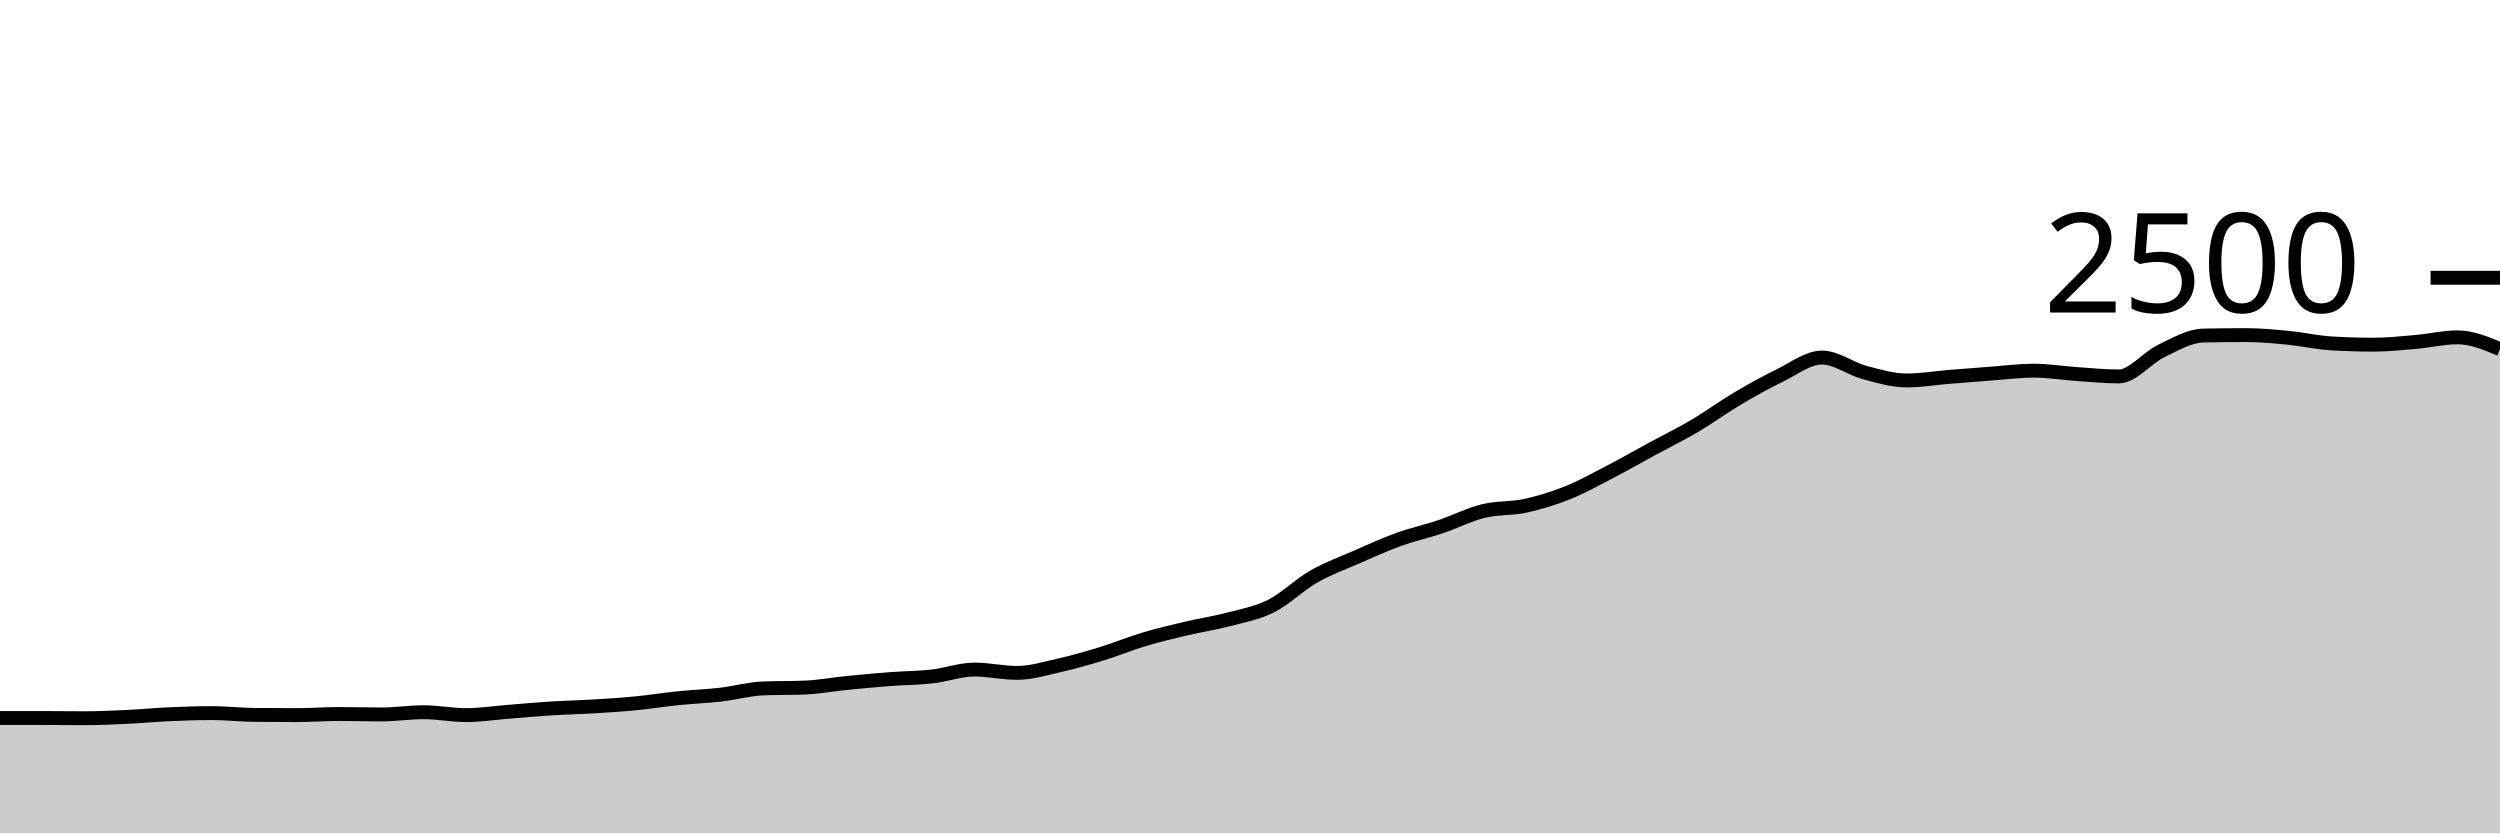
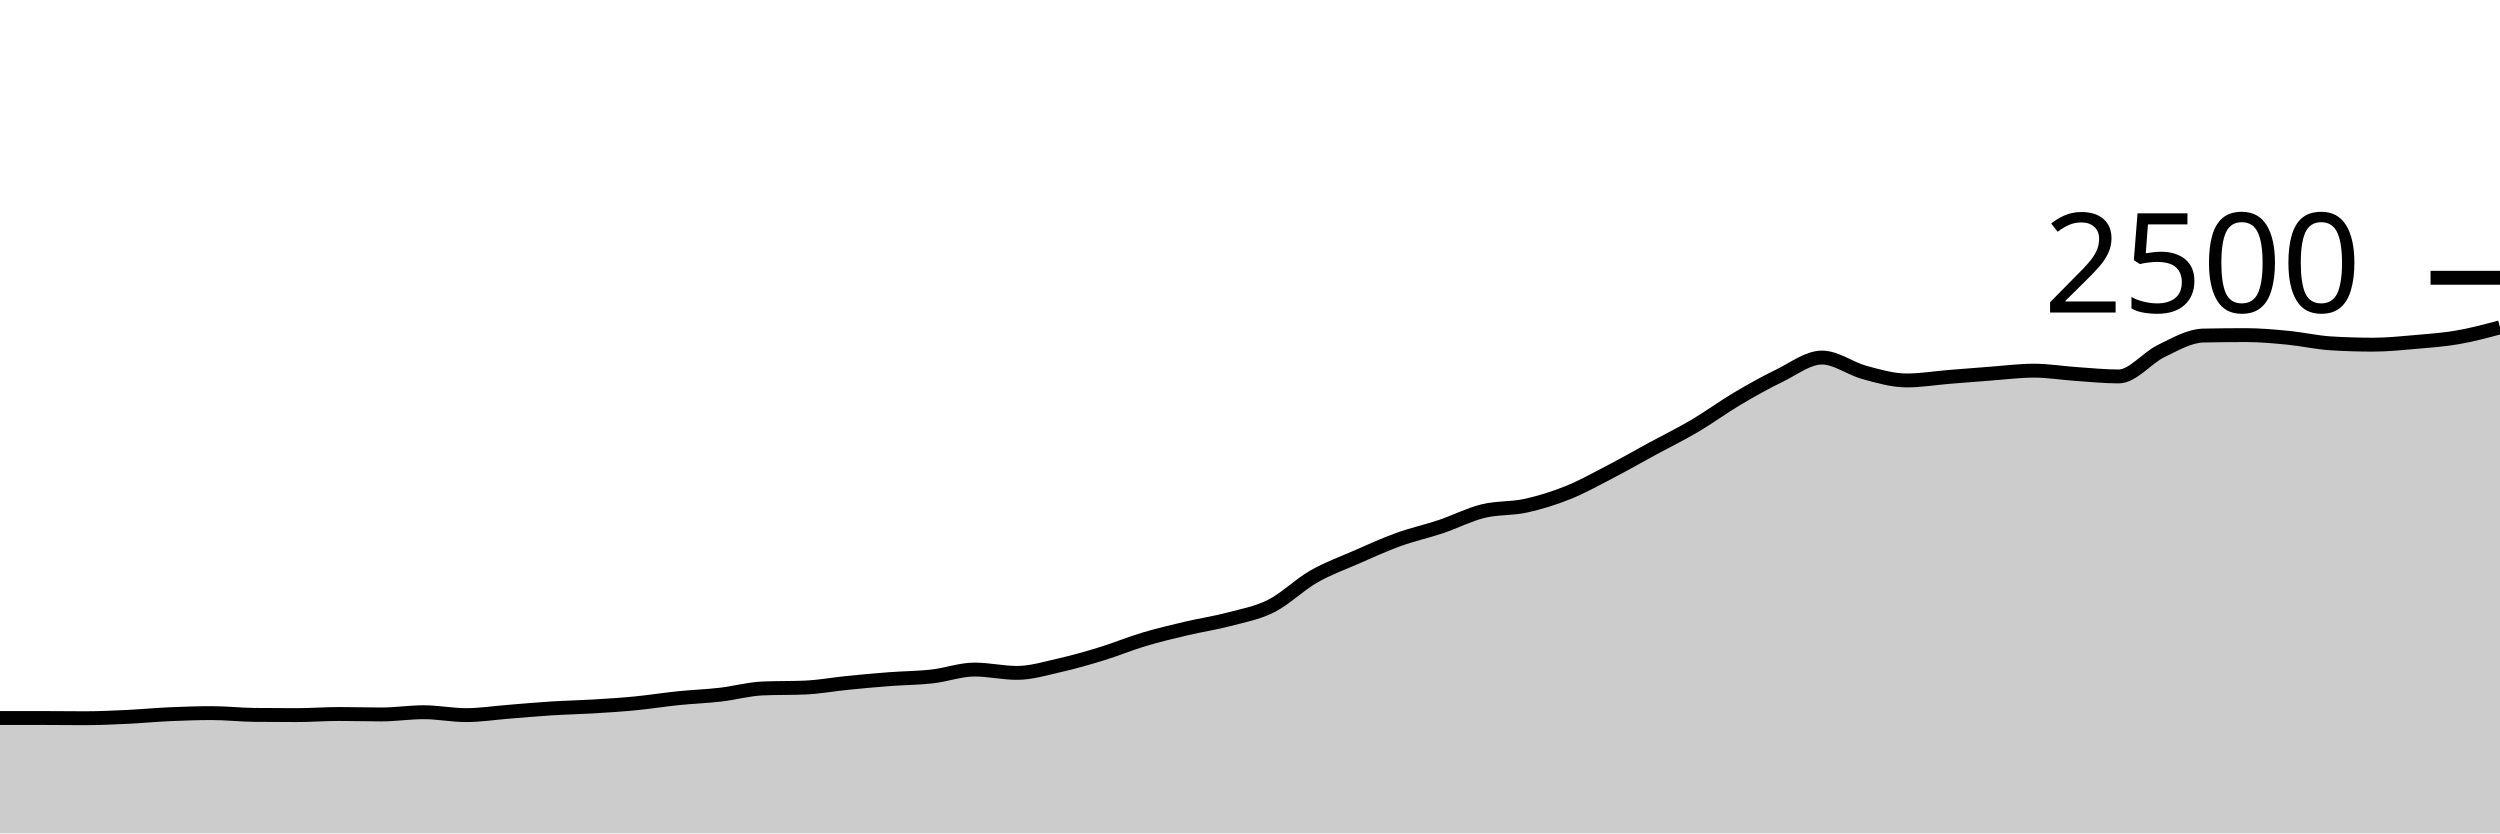
<svg xmlns="http://www.w3.org/2000/svg" viewBox="0 0 180 60">
  <g transform="translate(0,20)">
-     <path class="area" fill="rgba(0, 0, 0, 0.2)" d="M0,31.696C1.017,31.696,2.034,31.696,3.051,31.696C4.068,31.696,5.085,31.712,6.102,31.712C7.119,31.712,8.136,31.664,9.153,31.616C10.169,31.568,11.186,31.469,12.203,31.424C13.22,31.379,14.237,31.344,15.254,31.344C16.271,31.344,17.288,31.461,18.305,31.472C19.322,31.483,20.339,31.488,21.356,31.488C22.373,31.488,23.39,31.408,24.407,31.408C25.424,31.408,26.441,31.44,27.458,31.44C28.475,31.44,29.492,31.28,30.508,31.28C31.525,31.28,32.542,31.488,33.559,31.488C34.576,31.488,35.593,31.328,36.61,31.248C37.627,31.168,38.644,31.072,39.661,31.008C40.678,30.944,41.695,30.925,42.712,30.864C43.729,30.803,44.746,30.739,45.763,30.64C46.78,30.541,47.797,30.376,48.814,30.272C49.831,30.168,50.847,30.133,51.864,30.016C52.881,29.899,53.898,29.611,54.915,29.568C55.932,29.525,56.949,29.547,57.966,29.504C58.983,29.461,60,29.269,61.017,29.168C62.034,29.067,63.051,28.973,64.068,28.896C65.085,28.819,66.102,28.819,67.119,28.704C68.136,28.589,69.153,28.208,70.169,28.208C71.186,28.208,72.203,28.448,73.22,28.448C74.237,28.448,75.254,28.133,76.271,27.904C77.288,27.675,78.305,27.384,79.322,27.072C80.339,26.76,81.356,26.336,82.373,26.032C83.39,25.728,84.407,25.488,85.424,25.248C86.441,25.008,87.458,24.861,88.475,24.592C89.492,24.323,90.508,24.144,91.525,23.632C92.542,23.12,93.559,22.104,94.576,21.52C95.593,20.936,96.61,20.573,97.627,20.128C98.644,19.683,99.661,19.216,100.678,18.848C101.695,18.48,102.712,18.261,103.729,17.92C104.746,17.579,105.763,17.051,106.78,16.8C107.797,16.549,108.814,16.637,109.831,16.416C110.847,16.195,111.864,15.88,112.881,15.472C113.898,15.064,114.915,14.496,115.932,13.968C116.949,13.44,117.966,12.856,118.983,12.304C120,11.752,121.017,11.256,122.034,10.656C123.051,10.056,124.068,9.307,125.085,8.704C126.102,8.101,127.119,7.533,128.136,7.04C129.153,6.547,130.169,5.744,131.186,5.744C132.203,5.744,133.22,6.541,134.237,6.816C135.254,7.091,136.271,7.392,137.288,7.392C138.305,7.392,139.322,7.219,140.339,7.136C141.356,7.053,142.373,6.971,143.39,6.896C144.407,6.821,145.424,6.688,146.441,6.688C147.458,6.688,148.475,6.859,149.492,6.928C150.508,6.997,151.525,7.104,152.542,7.104C153.559,7.104,154.576,5.771,155.593,5.28C156.61,4.789,157.627,4.181,158.644,4.16C159.661,4.139,160.678,4.128,161.695,4.128C162.712,4.128,163.729,4.221,164.746,4.32C165.763,4.419,166.78,4.656,167.797,4.72C168.814,4.784,169.831,4.816,170.847,4.816C171.864,4.816,172.881,4.712,173.898,4.624C174.915,4.536,175.932,4.288,176.949,4.288C177.966,4.288,178.983,4.712,180,5.136L180,40C178.983,40,177.966,40,176.949,40C175.932,40,174.915,40,173.898,40C172.881,40,171.864,40,170.847,40C169.831,40,168.814,40,167.797,40C166.78,40,165.763,40,164.746,40C163.729,40,162.712,40,161.695,40C160.678,40,159.661,40,158.644,40C157.627,40,156.61,40,155.593,40C154.576,40,153.559,40,152.542,40C151.525,40,150.508,40,149.492,40C148.475,40,147.458,40,146.441,40C145.424,40,144.407,40,143.39,40C142.373,40,141.356,40,140.339,40C139.322,40,138.305,40,137.288,40C136.271,40,135.254,40,134.237,40C133.22,40,132.203,40,131.186,40C130.169,40,129.153,40,128.136,40C127.119,40,126.102,40,125.085,40C124.068,40,123.051,40,122.034,40C121.017,40,120,40,118.983,40C117.966,40,116.949,40,115.932,40C114.915,40,113.898,40,112.881,40C111.864,40,110.847,40,109.831,40C108.814,40,107.797,40,106.78,40C105.763,40,104.746,40,103.729,40C102.712,40,101.695,40,100.678,40C99.661,40,98.644,40,97.627,40C96.61,40,95.593,40,94.576,40C93.559,40,92.542,40,91.525,40C90.508,40,89.492,40,88.475,40C87.458,40,86.441,40,85.424,40C84.407,40,83.39,40,82.373,40C81.356,40,80.339,40,79.322,40C78.305,40,77.288,40,76.271,40C75.254,40,74.237,40,73.22,40C72.203,40,71.186,40,70.169,40C69.153,40,68.136,40,67.119,40C66.102,40,65.085,40,64.068,40C63.051,40,62.034,40,61.017,40C60,40,58.983,40,57.966,40C56.949,40,55.932,40,54.915,40C53.898,40,52.881,40,51.864,40C50.847,40,49.831,40,48.814,40C47.797,40,46.78,40,45.763,40C44.746,40,43.729,40,42.712,40C41.695,40,40.678,40,39.661,40C38.644,40,37.627,40,36.61,40C35.593,40,34.576,40,33.559,40C32.542,40,31.525,40,30.508,40C29.492,40,28.475,40,27.458,40C26.441,40,25.424,40,24.407,40C23.39,40,22.373,40,21.356,40C20.339,40,19.322,40,18.305,40C17.288,40,16.271,40,15.254,40C14.237,40,13.22,40,12.203,40C11.186,40,10.169,40,9.153,40C8.136,40,7.119,40,6.102,40C5.085,40,4.068,40,3.051,40C2.034,40,1.017,40,0,40Z" />
-     <path class="line" stroke="black" fill="none" d="M0,31.696C1.017,31.696,2.034,31.696,3.051,31.696C4.068,31.696,5.085,31.712,6.102,31.712C7.119,31.712,8.136,31.664,9.153,31.616C10.169,31.568,11.186,31.469,12.203,31.424C13.22,31.379,14.237,31.344,15.254,31.344C16.271,31.344,17.288,31.461,18.305,31.472C19.322,31.483,20.339,31.488,21.356,31.488C22.373,31.488,23.39,31.408,24.407,31.408C25.424,31.408,26.441,31.44,27.458,31.44C28.475,31.44,29.492,31.28,30.508,31.28C31.525,31.28,32.542,31.488,33.559,31.488C34.576,31.488,35.593,31.328,36.61,31.248C37.627,31.168,38.644,31.072,39.661,31.008C40.678,30.944,41.695,30.925,42.712,30.864C43.729,30.803,44.746,30.739,45.763,30.64C46.78,30.541,47.797,30.376,48.814,30.272C49.831,30.168,50.847,30.133,51.864,30.016C52.881,29.899,53.898,29.611,54.915,29.568C55.932,29.525,56.949,29.547,57.966,29.504C58.983,29.461,60,29.269,61.017,29.168C62.034,29.067,63.051,28.973,64.068,28.896C65.085,28.819,66.102,28.819,67.119,28.704C68.136,28.589,69.153,28.208,70.169,28.208C71.186,28.208,72.203,28.448,73.22,28.448C74.237,28.448,75.254,28.133,76.271,27.904C77.288,27.675,78.305,27.384,79.322,27.072C80.339,26.76,81.356,26.336,82.373,26.032C83.39,25.728,84.407,25.488,85.424,25.248C86.441,25.008,87.458,24.861,88.475,24.592C89.492,24.323,90.508,24.144,91.525,23.632C92.542,23.12,93.559,22.104,94.576,21.52C95.593,20.936,96.61,20.573,97.627,20.128C98.644,19.683,99.661,19.216,100.678,18.848C101.695,18.48,102.712,18.261,103.729,17.92C104.746,17.579,105.763,17.051,106.78,16.8C107.797,16.549,108.814,16.637,109.831,16.416C110.847,16.195,111.864,15.88,112.881,15.472C113.898,15.064,114.915,14.496,115.932,13.968C116.949,13.44,117.966,12.856,118.983,12.304C120,11.752,121.017,11.256,122.034,10.656C123.051,10.056,124.068,9.307,125.085,8.704C126.102,8.101,127.119,7.533,128.136,7.04C129.153,6.547,130.169,5.744,131.186,5.744C132.203,5.744,133.22,6.541,134.237,6.816C135.254,7.091,136.271,7.392,137.288,7.392C138.305,7.392,139.322,7.219,140.339,7.136C141.356,7.053,142.373,6.971,143.39,6.896C144.407,6.821,145.424,6.688,146.441,6.688C147.458,6.688,148.475,6.859,149.492,6.928C150.508,6.997,151.525,7.104,152.542,7.104C153.559,7.104,154.576,5.771,155.593,5.28C156.61,4.789,157.627,4.181,158.644,4.16C159.661,4.139,160.678,4.128,161.695,4.128C162.712,4.128,163.729,4.221,164.746,4.32C165.763,4.419,166.78,4.656,167.797,4.72C168.814,4.784,169.831,4.816,170.847,4.816C171.864,4.816,172.881,4.712,173.898,4.624C174.915,4.536,175.932,4.288,176.949,4.288C177.966,4.288,178.983,4.712,180,5.136" />
+     <path class="area" fill="rgba(0, 0, 0, 0.2)" d="M0,31.696C1.017,31.696,2.034,31.696,3.051,31.696C4.068,31.696,5.085,31.712,6.102,31.712C7.119,31.712,8.136,31.664,9.153,31.616C10.169,31.568,11.186,31.469,12.203,31.424C13.22,31.379,14.237,31.344,15.254,31.344C16.271,31.344,17.288,31.461,18.305,31.472C19.322,31.483,20.339,31.488,21.356,31.488C22.373,31.488,23.39,31.408,24.407,31.408C25.424,31.408,26.441,31.44,27.458,31.44C28.475,31.44,29.492,31.28,30.508,31.28C31.525,31.28,32.542,31.488,33.559,31.488C34.576,31.488,35.593,31.328,36.61,31.248C37.627,31.168,38.644,31.072,39.661,31.008C40.678,30.944,41.695,30.925,42.712,30.864C43.729,30.803,44.746,30.739,45.763,30.64C46.78,30.541,47.797,30.376,48.814,30.272C49.831,30.168,50.847,30.133,51.864,30.016C52.881,29.899,53.898,29.611,54.915,29.568C55.932,29.525,56.949,29.547,57.966,29.504C58.983,29.461,60,29.269,61.017,29.168C62.034,29.067,63.051,28.973,64.068,28.896C65.085,28.819,66.102,28.819,67.119,28.704C68.136,28.589,69.153,28.208,70.169,28.208C71.186,28.208,72.203,28.448,73.22,28.448C74.237,28.448,75.254,28.133,76.271,27.904C77.288,27.675,78.305,27.384,79.322,27.072C80.339,26.76,81.356,26.336,82.373,26.032C83.39,25.728,84.407,25.488,85.424,25.248C86.441,25.008,87.458,24.861,88.475,24.592C89.492,24.323,90.508,24.144,91.525,23.632C92.542,23.12,93.559,22.104,94.576,21.52C95.593,20.936,96.61,20.573,97.627,20.128C98.644,19.683,99.661,19.216,100.678,18.848C101.695,18.48,102.712,18.261,103.729,17.92C104.746,17.579,105.763,17.051,106.78,16.8C107.797,16.549,108.814,16.637,109.831,16.416C110.847,16.195,111.864,15.88,112.881,15.472C113.898,15.064,114.915,14.496,115.932,13.968C116.949,13.44,117.966,12.856,118.983,12.304C120,11.752,121.017,11.256,122.034,10.656C123.051,10.056,124.068,9.307,125.085,8.704C126.102,8.101,127.119,7.533,128.136,7.04C129.153,6.547,130.169,5.744,131.186,5.744C132.203,5.744,133.22,6.541,134.237,6.816C135.254,7.091,136.271,7.392,137.288,7.392C138.305,7.392,139.322,7.219,140.339,7.136C141.356,7.053,142.373,6.971,143.39,6.896C144.407,6.821,145.424,6.688,146.441,6.688C147.458,6.688,148.475,6.859,149.492,6.928C150.508,6.997,151.525,7.104,152.542,7.104C153.559,7.104,154.576,5.771,155.593,5.28C156.61,4.789,157.627,4.181,158.644,4.16C159.661,4.139,160.678,4.128,161.695,4.128C162.712,4.128,163.729,4.221,164.746,4.32C165.763,4.419,166.78,4.656,167.797,4.72C168.814,4.784,169.831,4.816,170.847,4.816C171.864,4.816,172.881,4.712,173.898,4.624C174.915,4.536,175.932,4.464,176.949,4.288C177.966,4.112,178.983,3.84,180,3.568L180,40C178.983,40,177.966,40,176.949,40C175.932,40,174.915,40,173.898,40C172.881,40,171.864,40,170.847,40C169.831,40,168.814,40,167.797,40C166.78,40,165.763,40,164.746,40C163.729,40,162.712,40,161.695,40C160.678,40,159.661,40,158.644,40C157.627,40,156.61,40,155.593,40C154.576,40,153.559,40,152.542,40C151.525,40,150.508,40,149.492,40C148.475,40,147.458,40,146.441,40C145.424,40,144.407,40,143.39,40C142.373,40,141.356,40,140.339,40C139.322,40,138.305,40,137.288,40C136.271,40,135.254,40,134.237,40C133.22,40,132.203,40,131.186,40C130.169,40,129.153,40,128.136,40C127.119,40,126.102,40,125.085,40C124.068,40,123.051,40,122.034,40C121.017,40,120,40,118.983,40C117.966,40,116.949,40,115.932,40C114.915,40,113.898,40,112.881,40C111.864,40,110.847,40,109.831,40C108.814,40,107.797,40,106.78,40C105.763,40,104.746,40,103.729,40C102.712,40,101.695,40,100.678,40C99.661,40,98.644,40,97.627,40C96.61,40,95.593,40,94.576,40C93.559,40,92.542,40,91.525,40C90.508,40,89.492,40,88.475,40C87.458,40,86.441,40,85.424,40C84.407,40,83.39,40,82.373,40C81.356,40,80.339,40,79.322,40C78.305,40,77.288,40,76.271,40C75.254,40,74.237,40,73.22,40C72.203,40,71.186,40,70.169,40C69.153,40,68.136,40,67.119,40C66.102,40,65.085,40,64.068,40C63.051,40,62.034,40,61.017,40C60,40,58.983,40,57.966,40C56.949,40,55.932,40,54.915,40C53.898,40,52.881,40,51.864,40C50.847,40,49.831,40,48.814,40C47.797,40,46.78,40,45.763,40C44.746,40,43.729,40,42.712,40C41.695,40,40.678,40,39.661,40C38.644,40,37.627,40,36.61,40C35.593,40,34.576,40,33.559,40C32.542,40,31.525,40,30.508,40C29.492,40,28.475,40,27.458,40C26.441,40,25.424,40,24.407,40C23.39,40,22.373,40,21.356,40C20.339,40,19.322,40,18.305,40C17.288,40,16.271,40,15.254,40C14.237,40,13.22,40,12.203,40C11.186,40,10.169,40,9.153,40C8.136,40,7.119,40,6.102,40C5.085,40,4.068,40,3.051,40C2.034,40,1.017,40,0,40Z" />
+     <path class="line" stroke="black" fill="none" d="M0,31.696C1.017,31.696,2.034,31.696,3.051,31.696C4.068,31.696,5.085,31.712,6.102,31.712C7.119,31.712,8.136,31.664,9.153,31.616C10.169,31.568,11.186,31.469,12.203,31.424C13.22,31.379,14.237,31.344,15.254,31.344C16.271,31.344,17.288,31.461,18.305,31.472C19.322,31.483,20.339,31.488,21.356,31.488C22.373,31.488,23.39,31.408,24.407,31.408C25.424,31.408,26.441,31.44,27.458,31.44C28.475,31.44,29.492,31.28,30.508,31.28C31.525,31.28,32.542,31.488,33.559,31.488C34.576,31.488,35.593,31.328,36.61,31.248C37.627,31.168,38.644,31.072,39.661,31.008C40.678,30.944,41.695,30.925,42.712,30.864C43.729,30.803,44.746,30.739,45.763,30.64C46.78,30.541,47.797,30.376,48.814,30.272C49.831,30.168,50.847,30.133,51.864,30.016C52.881,29.899,53.898,29.611,54.915,29.568C55.932,29.525,56.949,29.547,57.966,29.504C58.983,29.461,60,29.269,61.017,29.168C62.034,29.067,63.051,28.973,64.068,28.896C65.085,28.819,66.102,28.819,67.119,28.704C68.136,28.589,69.153,28.208,70.169,28.208C71.186,28.208,72.203,28.448,73.22,28.448C74.237,28.448,75.254,28.133,76.271,27.904C77.288,27.675,78.305,27.384,79.322,27.072C80.339,26.76,81.356,26.336,82.373,26.032C83.39,25.728,84.407,25.488,85.424,25.248C86.441,25.008,87.458,24.861,88.475,24.592C89.492,24.323,90.508,24.144,91.525,23.632C92.542,23.12,93.559,22.104,94.576,21.52C95.593,20.936,96.61,20.573,97.627,20.128C98.644,19.683,99.661,19.216,100.678,18.848C101.695,18.48,102.712,18.261,103.729,17.92C104.746,17.579,105.763,17.051,106.78,16.8C107.797,16.549,108.814,16.637,109.831,16.416C110.847,16.195,111.864,15.88,112.881,15.472C113.898,15.064,114.915,14.496,115.932,13.968C116.949,13.44,117.966,12.856,118.983,12.304C120,11.752,121.017,11.256,122.034,10.656C123.051,10.056,124.068,9.307,125.085,8.704C126.102,8.101,127.119,7.533,128.136,7.04C129.153,6.547,130.169,5.744,131.186,5.744C132.203,5.744,133.22,6.541,134.237,6.816C135.254,7.091,136.271,7.392,137.288,7.392C138.305,7.392,139.322,7.219,140.339,7.136C141.356,7.053,142.373,6.971,143.39,6.896C144.407,6.821,145.424,6.688,146.441,6.688C147.458,6.688,148.475,6.859,149.492,6.928C150.508,6.997,151.525,7.104,152.542,7.104C153.559,7.104,154.576,5.771,155.593,5.28C156.61,4.789,157.627,4.181,158.644,4.16C159.661,4.139,160.678,4.128,161.695,4.128C162.712,4.128,163.729,4.221,164.746,4.32C165.763,4.419,166.78,4.656,167.797,4.72C168.814,4.784,169.831,4.816,170.847,4.816C171.864,4.816,172.881,4.712,173.898,4.624C174.915,4.536,175.932,4.464,176.949,4.288C177.966,4.112,178.983,3.84,180,3.568" />
    <path class="axis-ceiling" stroke-width="1" stroke="black" fill="none" d="M175,0L180,0" />
    <text class="axis-ceiling-label" font-family="sans-serif" text-anchor="end" font-size="10px" x="170" y="2.5">2500</text>
  </g>
</svg>
